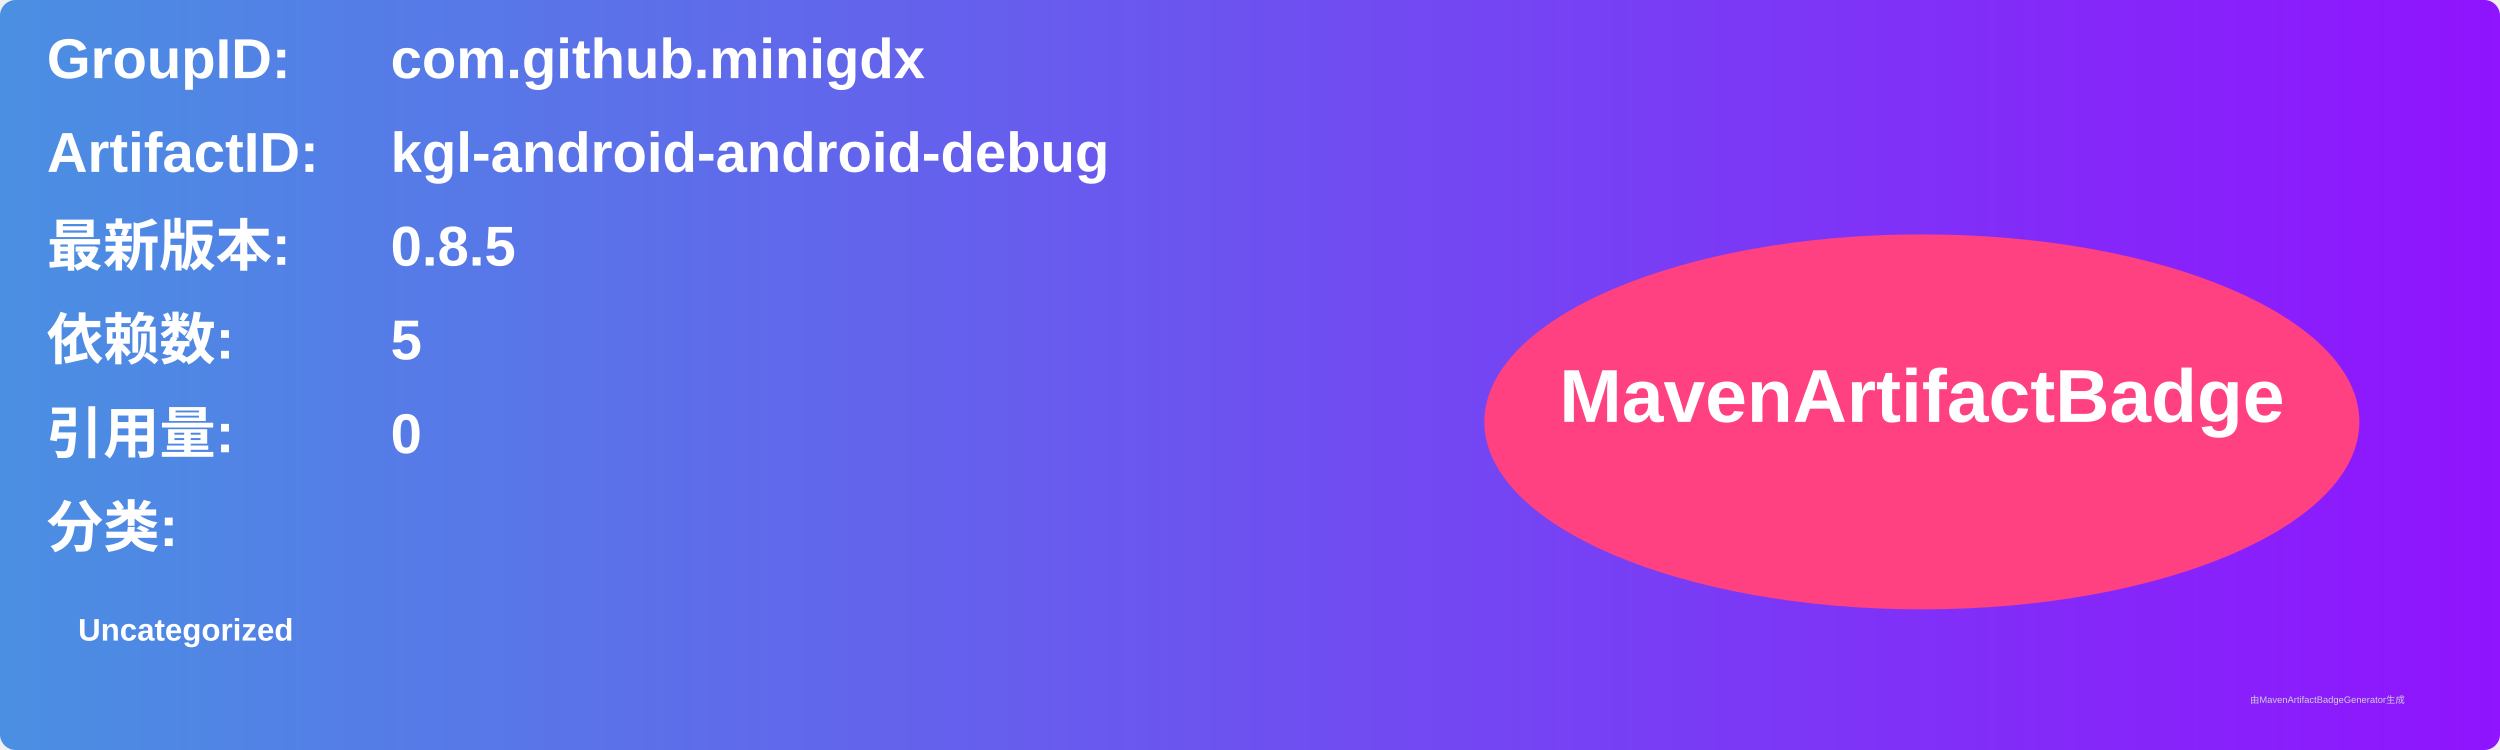
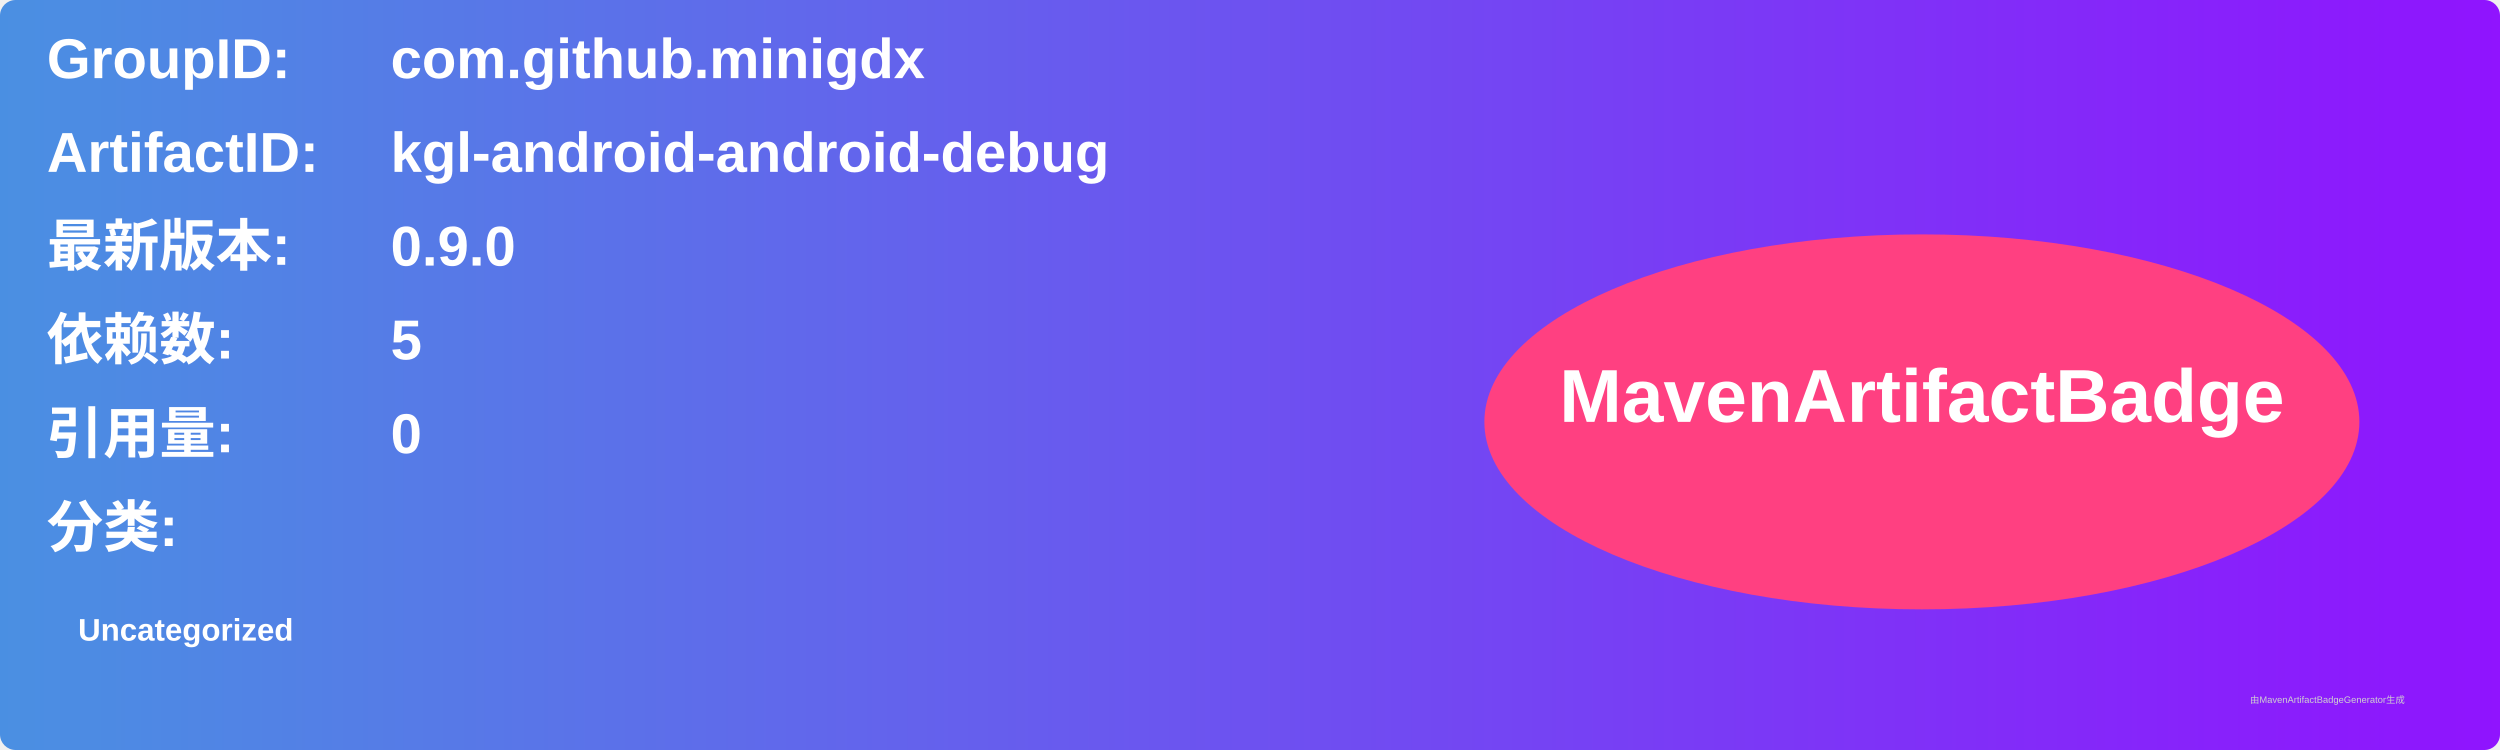
<svg xmlns="http://www.w3.org/2000/svg" width="800" height="240" viewBox="0 0 800 240">
  <linearGradient id="grad" x1="0%" y1="0%" x2="100%" y2="0%">
    <stop offset="0%" stop-color="#4a90e2" />
    <stop offset="100%" stop-color="#9013fe" />
  </linearGradient>
  <rect width="100%" height="100%" rx="5" ry="5" fill="url(#grad)" />
  <g transform="translate(15, 15)">
    <text x="0" y="10" font-family="Arial" font-size="18" fill="white" font-weight="bold" width="260">GroupID:</text>
    <text x="110" y="10" font-family="Arial" font-size="18" fill="white" font-weight="bold" width="460">com.github.minigdx</text>
    <text x="0" y="40" font-family="Arial" font-size="18" fill="white" font-weight="bold" width="260">ArtifactID:</text>
    <text x="110" y="40" font-family="Arial" font-size="18" fill="white" font-weight="bold" width="460">kgl-android-android-debug</text>
    <text x="0" y="70" font-family="Arial" font-size="18" fill="white" font-weight="bold">最新版本:</text>
    <text x="110" y="70" font-family="Arial" font-size="18" fill="white" font-weight="bold">
-       <tspan font-weight="bold">0.8.5</tspan>
+       <tspan font-weight="bold">0.9.0</tspan>
    </text>
    <text x="0" y="100" font-family="Arial" font-size="18" fill="white" font-weight="bold">依赖数: </text>
    <text x="110" y="100" font-family="Arial" font-size="18" fill="white">
      <tspan font-weight="bold">5</tspan>
    </text>
    <text x="0" y="130" font-family="Arial" font-size="18" fill="white" font-weight="bold">引用量: </text>
    <text x="110" y="130" font-family="Arial" font-size="18" fill="white">
      <tspan font-weight="bold">0</tspan>
    </text>
    <text x="0" y="160" font-family="Arial" font-size="18" fill="white" font-weight="bold">分类:</text>
    <text x="10" y="190" font-family="Arial" font-size="10" fill="white">
      <tspan font-weight="bold">Uncategorized</tspan>
    </text>
    <ellipse cx="600" cy="120" rx="140" ry="60" fill="#ff4081" />
    <text x="600" y="120" text-anchor="middle" font-family="Arial" font-size="24" fill="white" font-weight="bold">MavenArtifactBadge</text>
  </g>
  <text x="720" y="225" font-family="Arial" font-size="3" fill="#d0d0d0">由MavenArtifactBadgeGenerator生成</text>
</svg>
